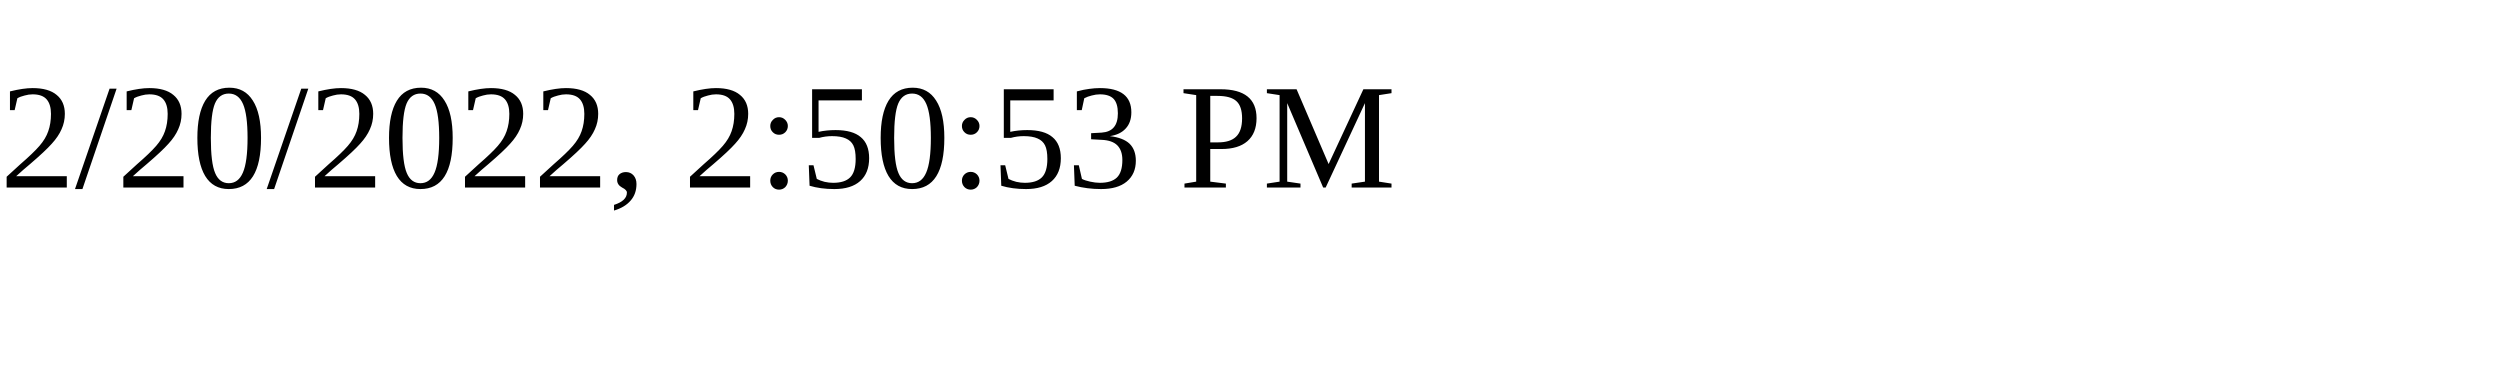
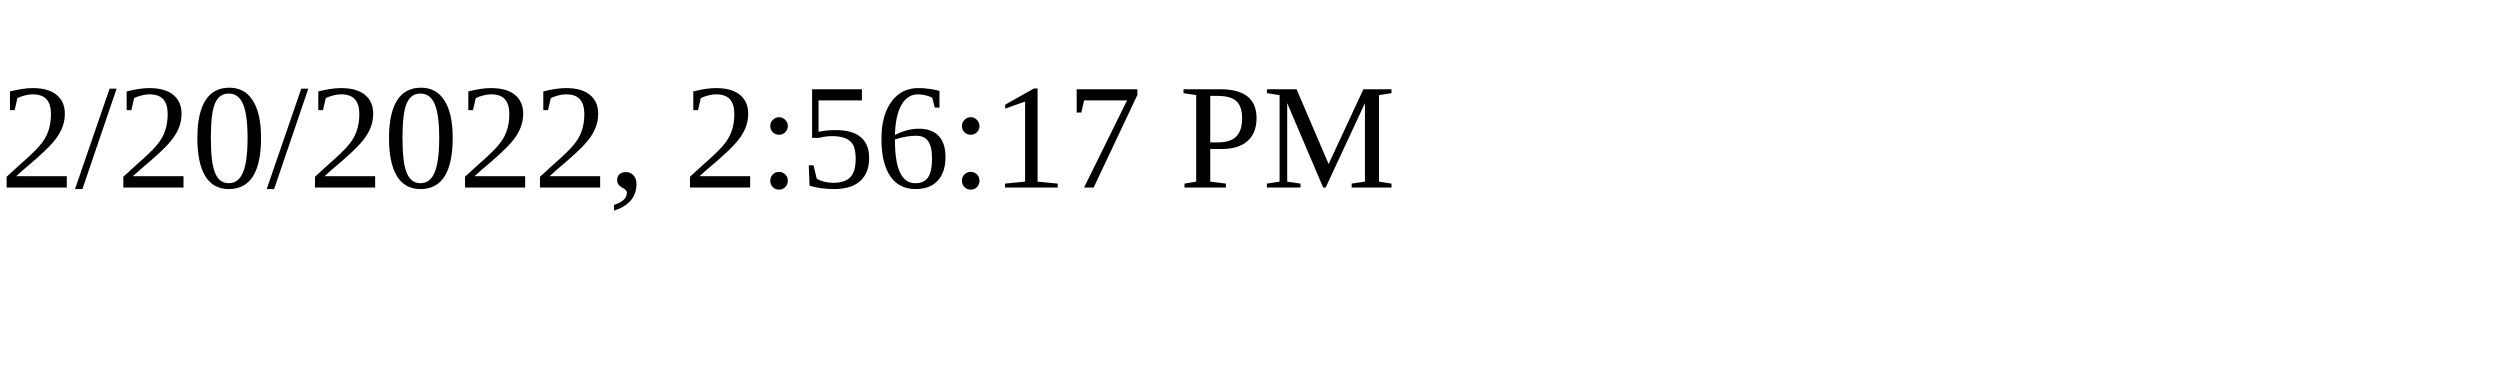
<svg xmlns="http://www.w3.org/2000/svg" height="30" width="200">
-   <text x="0" y="15">2/20/2022, 2:50:53 PM</text>
+   <text x="0" y="15">2/20/2022, 2:56:17 PM</text>
</svg>
